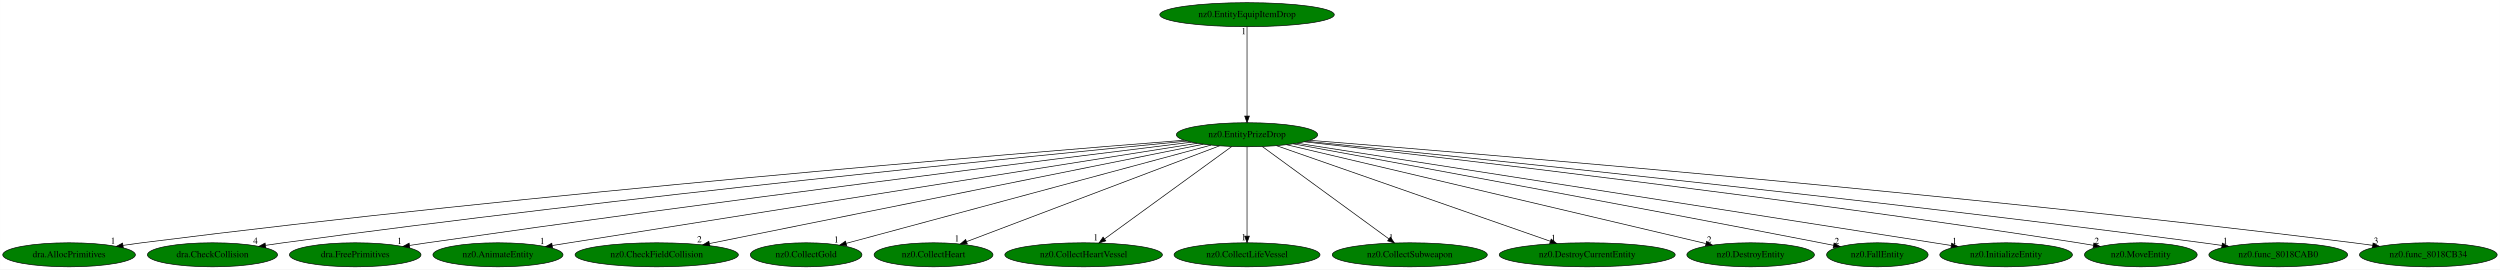
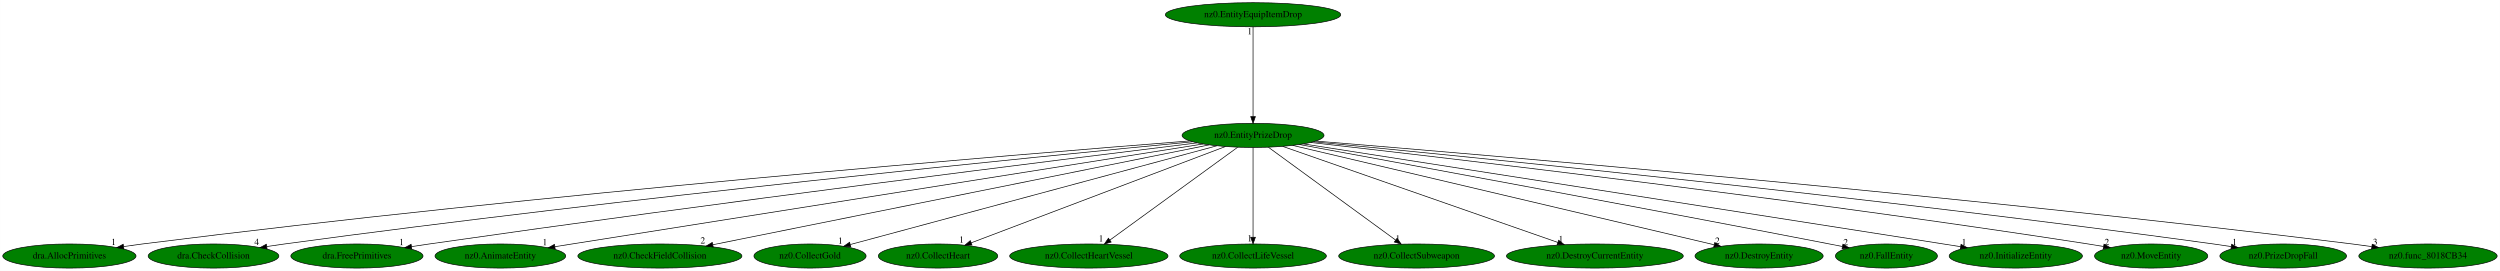
- <svg xmlns="http://www.w3.org/2000/svg" xmlns:xlink="http://www.w3.org/1999/xlink" width="3748pt" height="404pt" viewBox="0.00 0.00 3747.78 404.00">
+ <svg xmlns="http://www.w3.org/2000/svg" xmlns:xlink="http://www.w3.org/1999/xlink" width="3730pt" height="404pt" viewBox="0.00 0.00 3729.78 404.00">
  <g id="graph0" class="graph" transform="scale(1 1) rotate(0) translate(4 400)">
-     <polygon fill="white" stroke="transparent" points="-4,4 -4,-400 3743.78,-400 3743.78,4 -4,4" />
+     <polygon fill="white" stroke="transparent" points="-4,4 -4,-400 3725.78,-400 3725.78,4 -4,4" />
    <g id="node1" class="node">
      <ellipse fill="green" stroke="black" cx="1865.44" cy="-198" rx="105.88" ry="18" />
      <text text-anchor="middle" x="1865.44" y="-194.3" font-family="Times,serif" font-size="14.00">nz0.EntityPrizeDrop</text>
    </g>
    <g id="node2" class="node">
      <g id="a_node2">
        <a xlink:href="dra.AllocPrimitives.svg" xlink:title="dra.AllocPrimitives">
          <ellipse fill="green" stroke="black" cx="99.44" cy="-18" rx="99.38" ry="18" />
          <text text-anchor="middle" x="99.44" y="-14.3" font-family="Times,serif" font-size="14.00">dra.AllocPrimitives</text>
        </a>
      </g>
    </g>
    <g id="edge1" class="edge">
      <path fill="none" stroke="black" d="M1770.88,-189.74C1517.32,-169.86 801.29,-110.97 208.44,-36 199.37,-34.85 189.89,-33.54 180.48,-32.17" />
      <polygon fill="black" stroke="black" points="180.71,-28.67 170.3,-30.66 179.68,-35.59 180.71,-28.67" />
      <text text-anchor="middle" x="165.3" y="-34.46" font-family="Times,serif" font-size="14.00">1</text>
    </g>
    <g id="node3" class="node">
      <g id="a_node3">
        <a xlink:href="dra.CheckCollision.svg" xlink:title="dra.CheckCollision">
          <ellipse fill="green" stroke="black" cx="314.44" cy="-18" rx="97.48" ry="18" />
          <text text-anchor="middle" x="314.44" y="-14.3" font-family="Times,serif" font-size="14.00">dra.CheckCollision</text>
        </a>
      </g>
    </g>
    <g id="edge2" class="edge">
      <path fill="none" stroke="black" d="M1775.22,-188.47C1547.58,-166.61 931.63,-105.43 420.44,-36 411.85,-34.83 402.89,-33.53 393.97,-32.18" />
      <polygon fill="black" stroke="black" points="394.35,-28.7 383.93,-30.63 393.28,-35.61 394.35,-28.7" />
      <text text-anchor="middle" x="378.93" y="-34.43" font-family="Times,serif" font-size="14.00">4</text>
    </g>
    <g id="node4" class="node">
      <g id="a_node4">
        <a xlink:href="dra.FreePrimitives.svg" xlink:title="dra.FreePrimitives">
          <ellipse fill="green" stroke="black" cx="528.44" cy="-18" rx="98.58" ry="18" />
          <text text-anchor="middle" x="528.44" y="-14.3" font-family="Times,serif" font-size="14.00">dra.FreePrimitives</text>
        </a>
      </g>
    </g>
    <g id="edge3" class="edge">
      <path fill="none" stroke="black" d="M1781.89,-186.81C1583.15,-162.41 1066.68,-98.03 636.44,-36 627.84,-34.76 618.86,-33.42 609.92,-32.06" />
      <polygon fill="black" stroke="black" points="610.27,-28.57 599.86,-30.51 609.21,-35.49 610.27,-28.57" />
      <text text-anchor="middle" x="594.86" y="-34.31" font-family="Times,serif" font-size="14.00">1</text>
    </g>
    <g id="node5" class="node">
      <g id="a_node5">
        <a xlink:href="nz0.AnimateEntity.svg" xlink:title="nz0.AnimateEntity">
          <ellipse fill="green" stroke="black" cx="742.44" cy="-18" rx="97.48" ry="18" />
          <text text-anchor="middle" x="742.44" y="-14.3" font-family="Times,serif" font-size="14.00">nz0.AnimateEntity</text>
        </a>
      </g>
    </g>
    <g id="edge4" class="edge">
      <path fill="none" stroke="black" d="M1790.87,-185.19C1622.84,-158.59 1201.77,-91.9 849.44,-36 841.16,-34.69 832.52,-33.32 823.9,-31.95" />
      <polygon fill="black" stroke="black" points="824.23,-28.45 813.81,-30.34 823.14,-35.37 824.23,-28.45" />
      <text text-anchor="middle" x="808.81" y="-34.14" font-family="Times,serif" font-size="14.00">1</text>
    </g>
    <g id="node6" class="node">
      <g id="a_node6">
        <a xlink:href="nz0.CheckFieldCollision.svg" xlink:title="nz0.CheckFieldCollision">
          <ellipse fill="green" stroke="black" cx="980.44" cy="-18" rx="122.38" ry="18" />
          <text text-anchor="middle" x="980.44" y="-14.3" font-family="Times,serif" font-size="14.00">nz0.CheckFieldCollision</text>
        </a>
      </g>
    </g>
    <g id="edge5" class="edge">
      <path fill="none" stroke="black" d="M1800.01,-183.84C1640.53,-151.76 1232.25,-69.65 1059.52,-34.9" />
      <polygon fill="black" stroke="black" points="1059.97,-31.43 1049.48,-32.89 1058.59,-38.29 1059.97,-31.43" />
      <text text-anchor="middle" x="1044.48" y="-36.69" font-family="Times,serif" font-size="14.00">2</text>
    </g>
    <g id="node7" class="node">
      <g id="a_node7">
        <a xlink:href="nz0.CollectGold.svg" xlink:title="nz0.CollectGold">
          <ellipse fill="green" stroke="black" cx="1204.44" cy="-18" rx="83.69" ry="18" />
          <text text-anchor="middle" x="1204.44" y="-14.3" font-family="Times,serif" font-size="14.00">nz0.CollectGold</text>
        </a>
      </g>
    </g>
    <g id="edge6" class="edge">
      <path fill="none" stroke="black" d="M1811.35,-182.43C1689.17,-149.53 1392.56,-69.66 1264.72,-35.23" />
      <polygon fill="black" stroke="black" points="1265.28,-31.76 1254.71,-32.54 1263.46,-38.52 1265.28,-31.76" />
      <text text-anchor="middle" x="1249.71" y="-36.34" font-family="Times,serif" font-size="14.00">1</text>
    </g>
    <g id="node8" class="node">
      <g id="a_node8">
        <a xlink:href="nz0.CollectHeart.svg" xlink:title="nz0.CollectHeart">
          <ellipse fill="green" stroke="black" cx="1395.44" cy="-18" rx="89.08" ry="18" />
          <text text-anchor="middle" x="1395.44" y="-14.3" font-family="Times,serif" font-size="14.00">nz0.CollectHeart</text>
        </a>
      </g>
    </g>
    <g id="edge7" class="edge">
      <path fill="none" stroke="black" d="M1824.14,-181.36C1737.71,-148.63 1538.08,-73.02 1444.95,-37.75" />
      <polygon fill="black" stroke="black" points="1446.07,-34.43 1435.48,-34.16 1443.59,-40.98 1446.07,-34.43" />
      <text text-anchor="middle" x="1430.48" y="-37.96" font-family="Times,serif" font-size="14.00">1</text>
    </g>
    <g id="node9" class="node">
      <g id="a_node9">
        <a xlink:href="nz0.CollectHeartVessel.svg" xlink:title="nz0.CollectHeartVessel">
          <ellipse fill="green" stroke="black" cx="1620.44" cy="-18" rx="118.08" ry="18" />
          <text text-anchor="middle" x="1620.44" y="-14.3" font-family="Times,serif" font-size="14.00">nz0.CollectHeartVessel</text>
        </a>
      </g>
    </g>
    <g id="edge8" class="edge">
      <path fill="none" stroke="black" d="M1842.39,-180.25C1798.25,-148.18 1701.74,-78.07 1651.79,-41.78" />
      <polygon fill="black" stroke="black" points="1653.75,-38.88 1643.61,-35.83 1649.64,-44.54 1653.75,-38.88" />
      <text text-anchor="middle" x="1638.61" y="-39.63" font-family="Times,serif" font-size="14.00">1</text>
    </g>
    <g id="node10" class="node">
      <g id="a_node10">
        <a xlink:href="nz0.CollectLifeVessel.svg" xlink:title="nz0.CollectLifeVessel">
          <ellipse fill="green" stroke="black" cx="1865.44" cy="-18" rx="109.38" ry="18" />
          <text text-anchor="middle" x="1865.44" y="-14.3" font-family="Times,serif" font-size="14.00">nz0.CollectLifeVessel</text>
        </a>
      </g>
    </g>
    <g id="edge9" class="edge">
      <path fill="none" stroke="black" d="M1865.44,-179.93C1865.44,-148.97 1865.44,-83.3 1865.44,-46.13" />
      <polygon fill="black" stroke="black" points="1868.94,-46.02 1865.44,-36.02 1861.94,-46.02 1868.94,-46.02" />
      <text text-anchor="middle" x="1860.44" y="-39.82" font-family="Times,serif" font-size="14.00">1</text>
    </g>
    <g id="node11" class="node">
      <g id="a_node11">
        <a xlink:href="nz0.CollectSubweapon.svg" xlink:title="nz0.CollectSubweapon">
          <ellipse fill="green" stroke="black" cx="2109.44" cy="-18" rx="116.18" ry="18" />
          <text text-anchor="middle" x="2109.44" y="-14.3" font-family="Times,serif" font-size="14.00">nz0.CollectSubweapon</text>
        </a>
      </g>
    </g>
    <g id="edge10" class="edge">
      <path fill="none" stroke="black" d="M1888.4,-180.25C1932.36,-148.18 2028.47,-78.07 2078.22,-41.78" />
      <polygon fill="black" stroke="black" points="2080.35,-44.55 2086.37,-35.83 2076.23,-38.9 2080.35,-44.55" />
      <text text-anchor="middle" x="2081.37" y="-39.63" font-family="Times,serif" font-size="14.00">1</text>
    </g>
    <g id="node12" class="node">
      <g id="a_node12">
        <a xlink:href="nz0.DestroyCurrentEntity.svg" xlink:title="nz0.DestroyCurrentEntity">
          <ellipse fill="green" stroke="black" cx="2375.44" cy="-18" rx="131.88" ry="18" />
          <text text-anchor="middle" x="2375.44" y="-14.3" font-family="Times,serif" font-size="14.00">nz0.DestroyCurrentEntity</text>
        </a>
      </g>
    </g>
    <g id="edge11" class="edge">
      <path fill="none" stroke="black" d="M1909.81,-181.52C2002.89,-149.03 2218.38,-73.82 2320.22,-38.27" />
      <polygon fill="black" stroke="black" points="2321.43,-41.56 2329.71,-34.96 2319.12,-34.95 2321.43,-41.56" />
      <text text-anchor="middle" x="2324.71" y="-38.76" font-family="Times,serif" font-size="14.00">1</text>
    </g>
    <g id="node13" class="node">
      <g id="a_node13">
        <a xlink:href="nz0.DestroyEntity.svg" xlink:title="nz0.DestroyEntity">
          <ellipse fill="green" stroke="black" cx="2620.44" cy="-18" rx="95.58" ry="18" />
          <text text-anchor="middle" x="2620.44" y="-14.3" font-family="Times,serif" font-size="14.00">nz0.DestroyEntity</text>
        </a>
      </g>
    </g>
    <g id="edge12" class="edge">
      <path fill="none" stroke="black" d="M1924.68,-183.03C2063.11,-150.4 2407.05,-69.31 2553.11,-34.87" />
      <polygon fill="black" stroke="black" points="2554.35,-38.18 2563.28,-32.48 2552.75,-31.36 2554.35,-38.18" />
      <text text-anchor="middle" x="2558.28" y="-36.28" font-family="Times,serif" font-size="14.00">2</text>
    </g>
    <g id="node14" class="node">
      <g id="a_node14">
        <a xlink:href="nz0.FallEntity.svg" xlink:title="nz0.FallEntity">
          <ellipse fill="green" stroke="black" cx="2810.44" cy="-18" rx="76.09" ry="18" />
          <text text-anchor="middle" x="2810.44" y="-14.3" font-family="Times,serif" font-size="14.00">nz0.FallEntity</text>
        </a>
      </g>
    </g>
    <g id="edge13" class="edge">
      <path fill="none" stroke="black" d="M1934.61,-184.35C2080.75,-157.56 2431.65,-92.88 2725.44,-36 2731.65,-34.8 2738.1,-33.53 2744.56,-32.26" />
      <polygon fill="black" stroke="black" points="2745.55,-35.63 2754.68,-30.25 2744.19,-28.76 2745.55,-35.63" />
      <text text-anchor="middle" x="2749.68" y="-34.05" font-family="Times,serif" font-size="14.00">2</text>
    </g>
    <g id="node15" class="node">
      <g id="a_node15">
        <a xlink:href="nz0.InitializeEntity.svg" xlink:title="nz0.InitializeEntity">
          <ellipse fill="green" stroke="black" cx="3003.44" cy="-18" rx="99.38" ry="18" />
          <text text-anchor="middle" x="3003.44" y="-14.3" font-family="Times,serif" font-size="14.00">nz0.InitializeEntity</text>
        </a>
      </g>
    </g>
    <g id="edge14" class="edge">
      <path fill="none" stroke="black" d="M1940.72,-185.26C2110.86,-158.72 2538.06,-92.06 2895.44,-36 2903.73,-34.7 2912.38,-33.34 2921.01,-31.98" />
      <polygon fill="black" stroke="black" points="2921.78,-35.41 2931.12,-30.4 2920.69,-28.49 2921.78,-35.41" />
      <text text-anchor="middle" x="2926.12" y="-34.2" font-family="Times,serif" font-size="14.00">1</text>
    </g>
    <g id="node16" class="node">
      <g id="a_node16">
        <a xlink:href="nz0.MoveEntity.svg" xlink:title="nz0.MoveEntity">
          <ellipse fill="green" stroke="black" cx="3205.44" cy="-18" rx="84.49" ry="18" />
          <text text-anchor="middle" x="3205.44" y="-14.3" font-family="Times,serif" font-size="14.00">nz0.MoveEntity</text>
        </a>
      </g>
    </g>
    <g id="edge15" class="edge">
      <path fill="none" stroke="black" d="M1951.38,-187.41C2153.92,-164.47 2676.85,-103.33 3111.44,-36 3118.85,-34.85 3126.57,-33.58 3134.26,-32.26" />
      <polygon fill="black" stroke="black" points="3135.08,-35.67 3144.33,-30.51 3133.88,-28.78 3135.08,-35.67" />
      <text text-anchor="middle" x="3139.33" y="-34.31" font-family="Times,serif" font-size="14.00">2</text>
    </g>
    <g id="node17" class="node">
      <g id="a_node17">
-         <a xlink:href="nz0.func_8018CAB0.svg" xlink:title="nz0.func_8018CAB0">
-           <ellipse fill="green" stroke="black" cx="3411.44" cy="-18" rx="103.98" ry="18" />
-           <text text-anchor="middle" x="3411.44" y="-14.3" font-family="Times,serif" font-size="14.00">nz0.func_8018CAB0</text>
+         <a xlink:href="nz0.PrizeDropFall.svg" xlink:title="nz0.PrizeDropFall">
+           <ellipse fill="green" stroke="black" cx="3402.44" cy="-18" rx="94.48" ry="18" />
+           <text text-anchor="middle" x="3402.44" y="-14.3" font-family="Times,serif" font-size="14.00">nz0.PrizeDropFall</text>
        </a>
      </g>
    </g>
    <g id="edge16" class="edge">
-       <path fill="none" stroke="black" d="M1954.46,-188.17C2179.77,-165.56 2790.84,-102.67 3298.44,-36 3307.71,-34.78 3317.4,-33.44 3327.03,-32.05" />
-       <polygon fill="black" stroke="black" points="3327.64,-35.5 3337.04,-30.6 3326.64,-28.57 3327.64,-35.5" />
-       <text text-anchor="middle" x="3332.04" y="-34.4" font-family="Times,serif" font-size="14.00">1</text>
+       <path fill="none" stroke="black" d="M1955.76,-188.44C2182.19,-166.64 2792.2,-105.77 3298.44,-36 3307,-34.82 3315.94,-33.5 3324.83,-32.12" />
+       <polygon fill="black" stroke="black" points="3325.49,-35.56 3334.82,-30.56 3324.4,-28.65 3325.49,-35.56" />
+       <text text-anchor="middle" x="3329.82" y="-34.36" font-family="Times,serif" font-size="14.00">1</text>
    </g>
    <g id="node18" class="node">
      <g id="a_node18">
        <a xlink:href="nz0.func_8018CB34.svg" xlink:title="nz0.func_8018CB34">
-           <ellipse fill="green" stroke="black" cx="3636.44" cy="-18" rx="103.18" ry="18" />
-           <text text-anchor="middle" x="3636.44" y="-14.3" font-family="Times,serif" font-size="14.00">nz0.func_8018CB34</text>
+           <ellipse fill="green" stroke="black" cx="3618.44" cy="-18" rx="103.18" ry="18" />
+           <text text-anchor="middle" x="3618.44" y="-14.3" font-family="Times,serif" font-size="14.00">nz0.func_8018CB34</text>
        </a>
      </g>
    </g>
    <g id="edge17" class="edge">
-       <path fill="none" stroke="black" d="M1959.64,-189.65C2213.06,-169.48 2930.37,-109.86 3524.44,-36 3533.71,-34.85 3543.4,-33.54 3553.03,-32.17" />
-       <polygon fill="black" stroke="black" points="3553.62,-35.62 3563.02,-30.72 3552.62,-28.69 3553.62,-35.62" />
-       <text text-anchor="middle" x="3558.02" y="-34.52" font-family="Times,serif" font-size="14.00">3</text>
+       <path fill="none" stroke="black" d="M1959.01,-189.51C2209.91,-169.07 2918.46,-108.92 3505.44,-36 3514.87,-34.83 3524.72,-33.5 3534.51,-32.12" />
+       <polygon fill="black" stroke="black" points="3535.26,-35.54 3544.66,-30.66 3534.27,-28.62 3535.26,-35.54" />
+       <text text-anchor="middle" x="3539.66" y="-34.46" font-family="Times,serif" font-size="14.00">3</text>
    </g>
    <g id="node19" class="node">
      <g id="a_node19">
        <a xlink:href="nz0.EntityEquipItemDrop.svg" xlink:title="nz0.EntityEquipItemDrop">
          <ellipse fill="green" stroke="black" cx="1865.44" cy="-378" rx="130.78" ry="18" />
          <text text-anchor="middle" x="1865.44" y="-374.3" font-family="Times,serif" font-size="14.00">nz0.EntityEquipItemDrop</text>
        </a>
      </g>
    </g>
    <g id="edge18" class="edge">
      <path fill="none" stroke="black" d="M1865.44,-359.93C1865.44,-328.97 1865.44,-263.3 1865.44,-226.13" />
      <polygon fill="black" stroke="black" points="1868.94,-226.02 1865.44,-216.02 1861.94,-226.02 1868.94,-226.02" />
      <text text-anchor="middle" x="1860.44" y="-348.73" font-family="Times,serif" font-size="14.00">1</text>
    </g>
  </g>
</svg>
